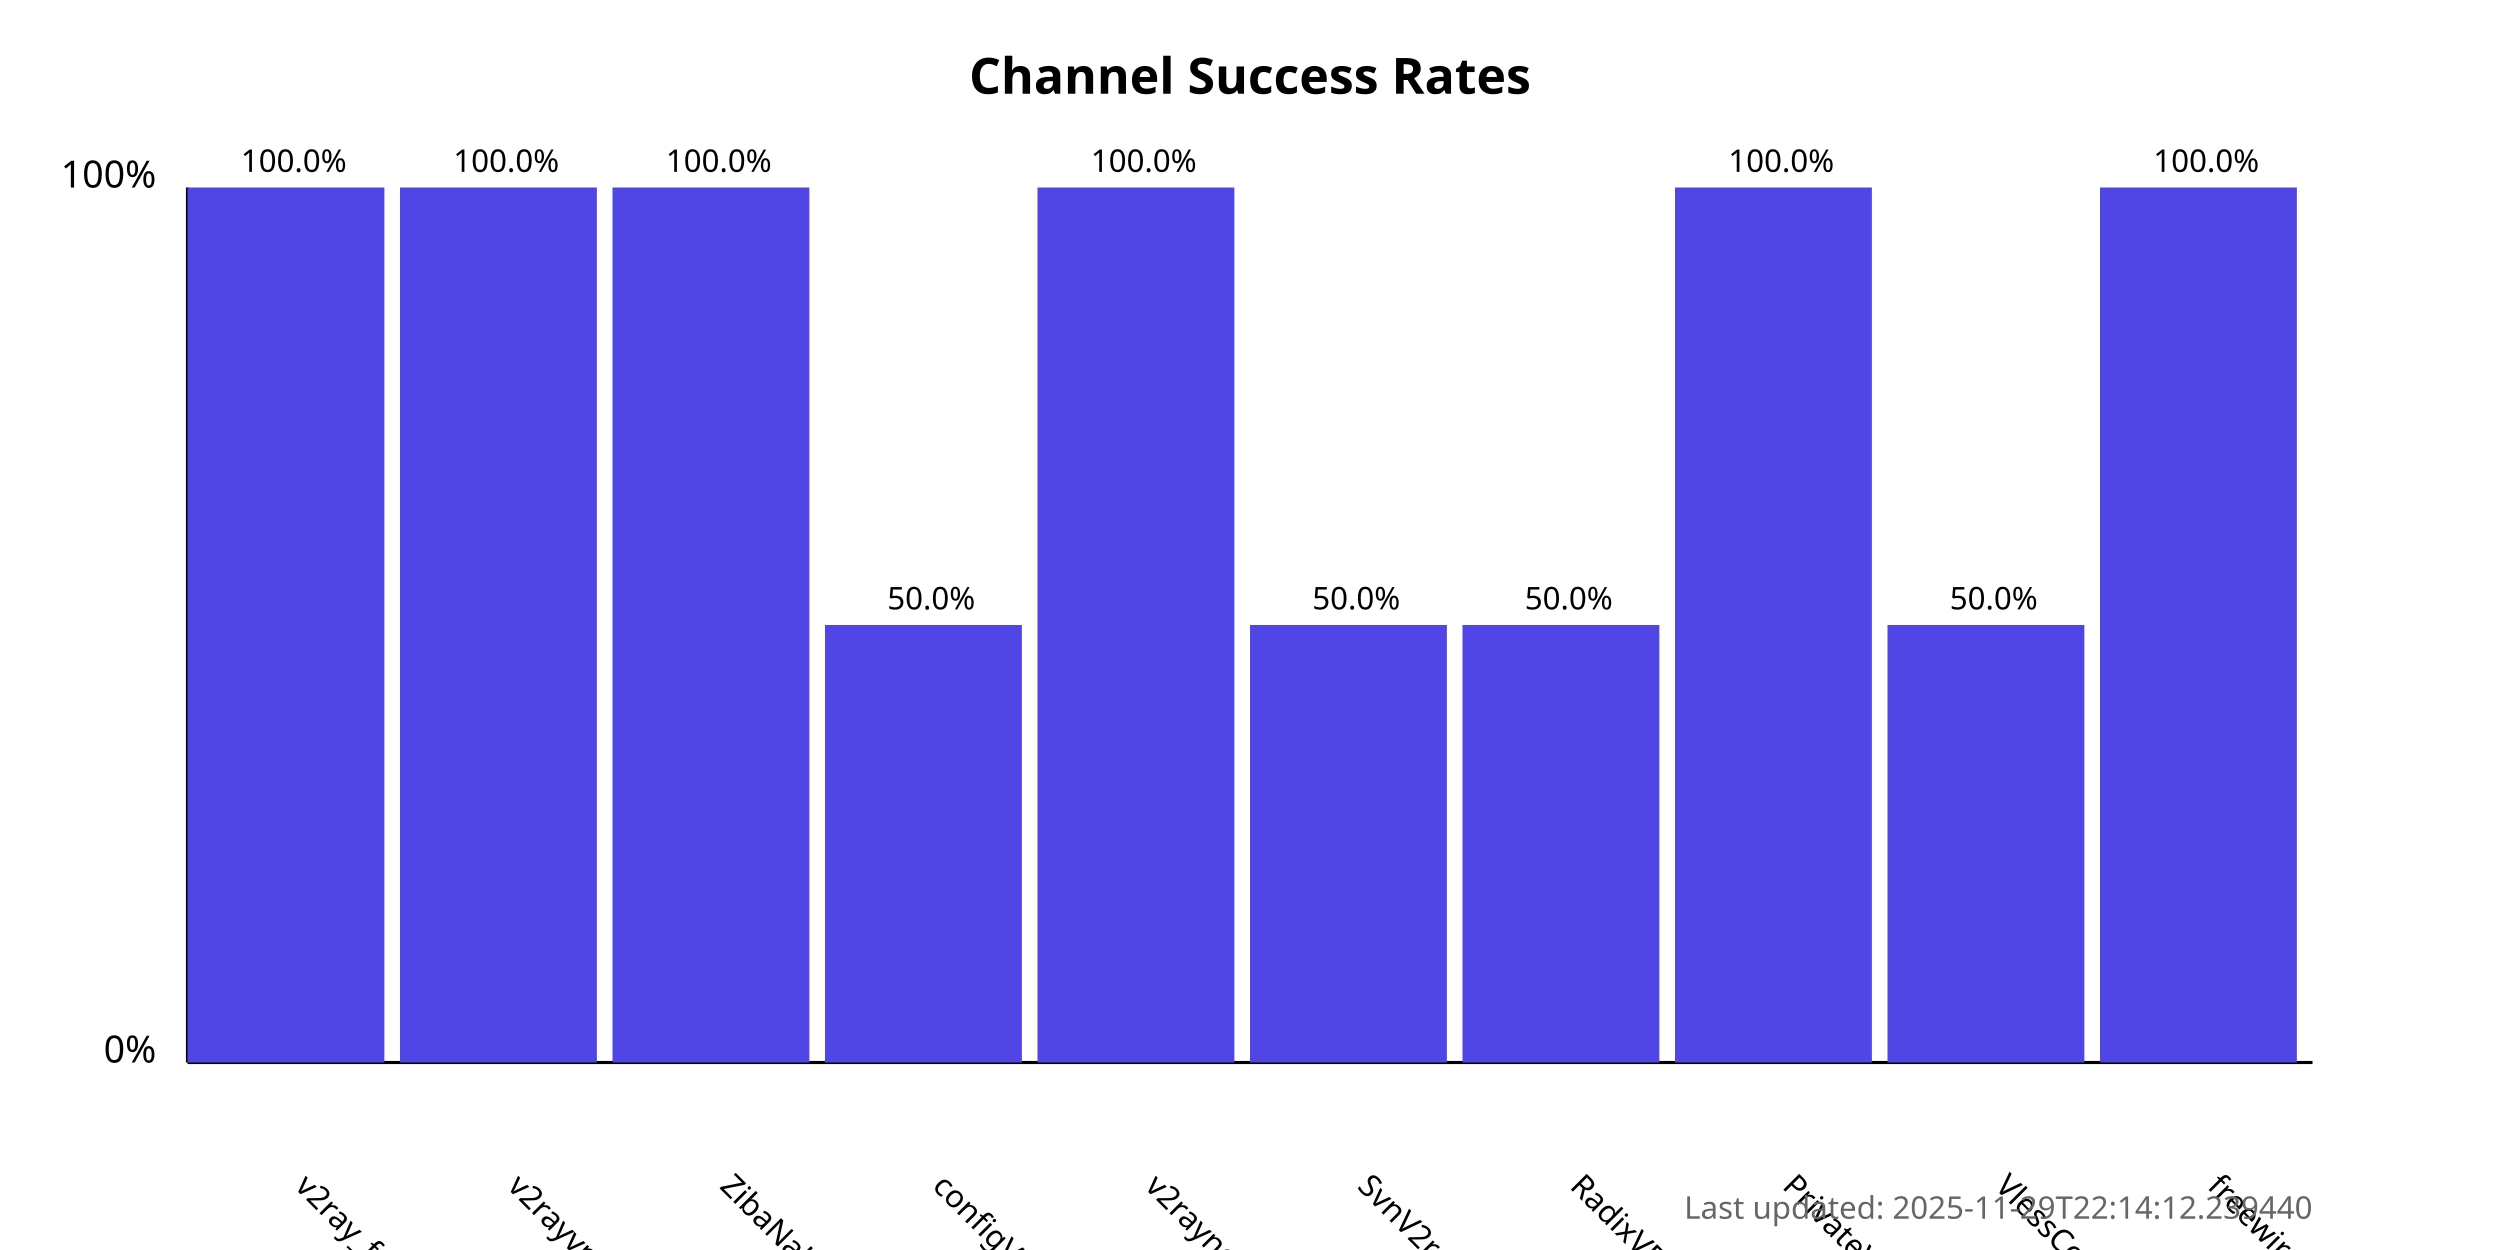
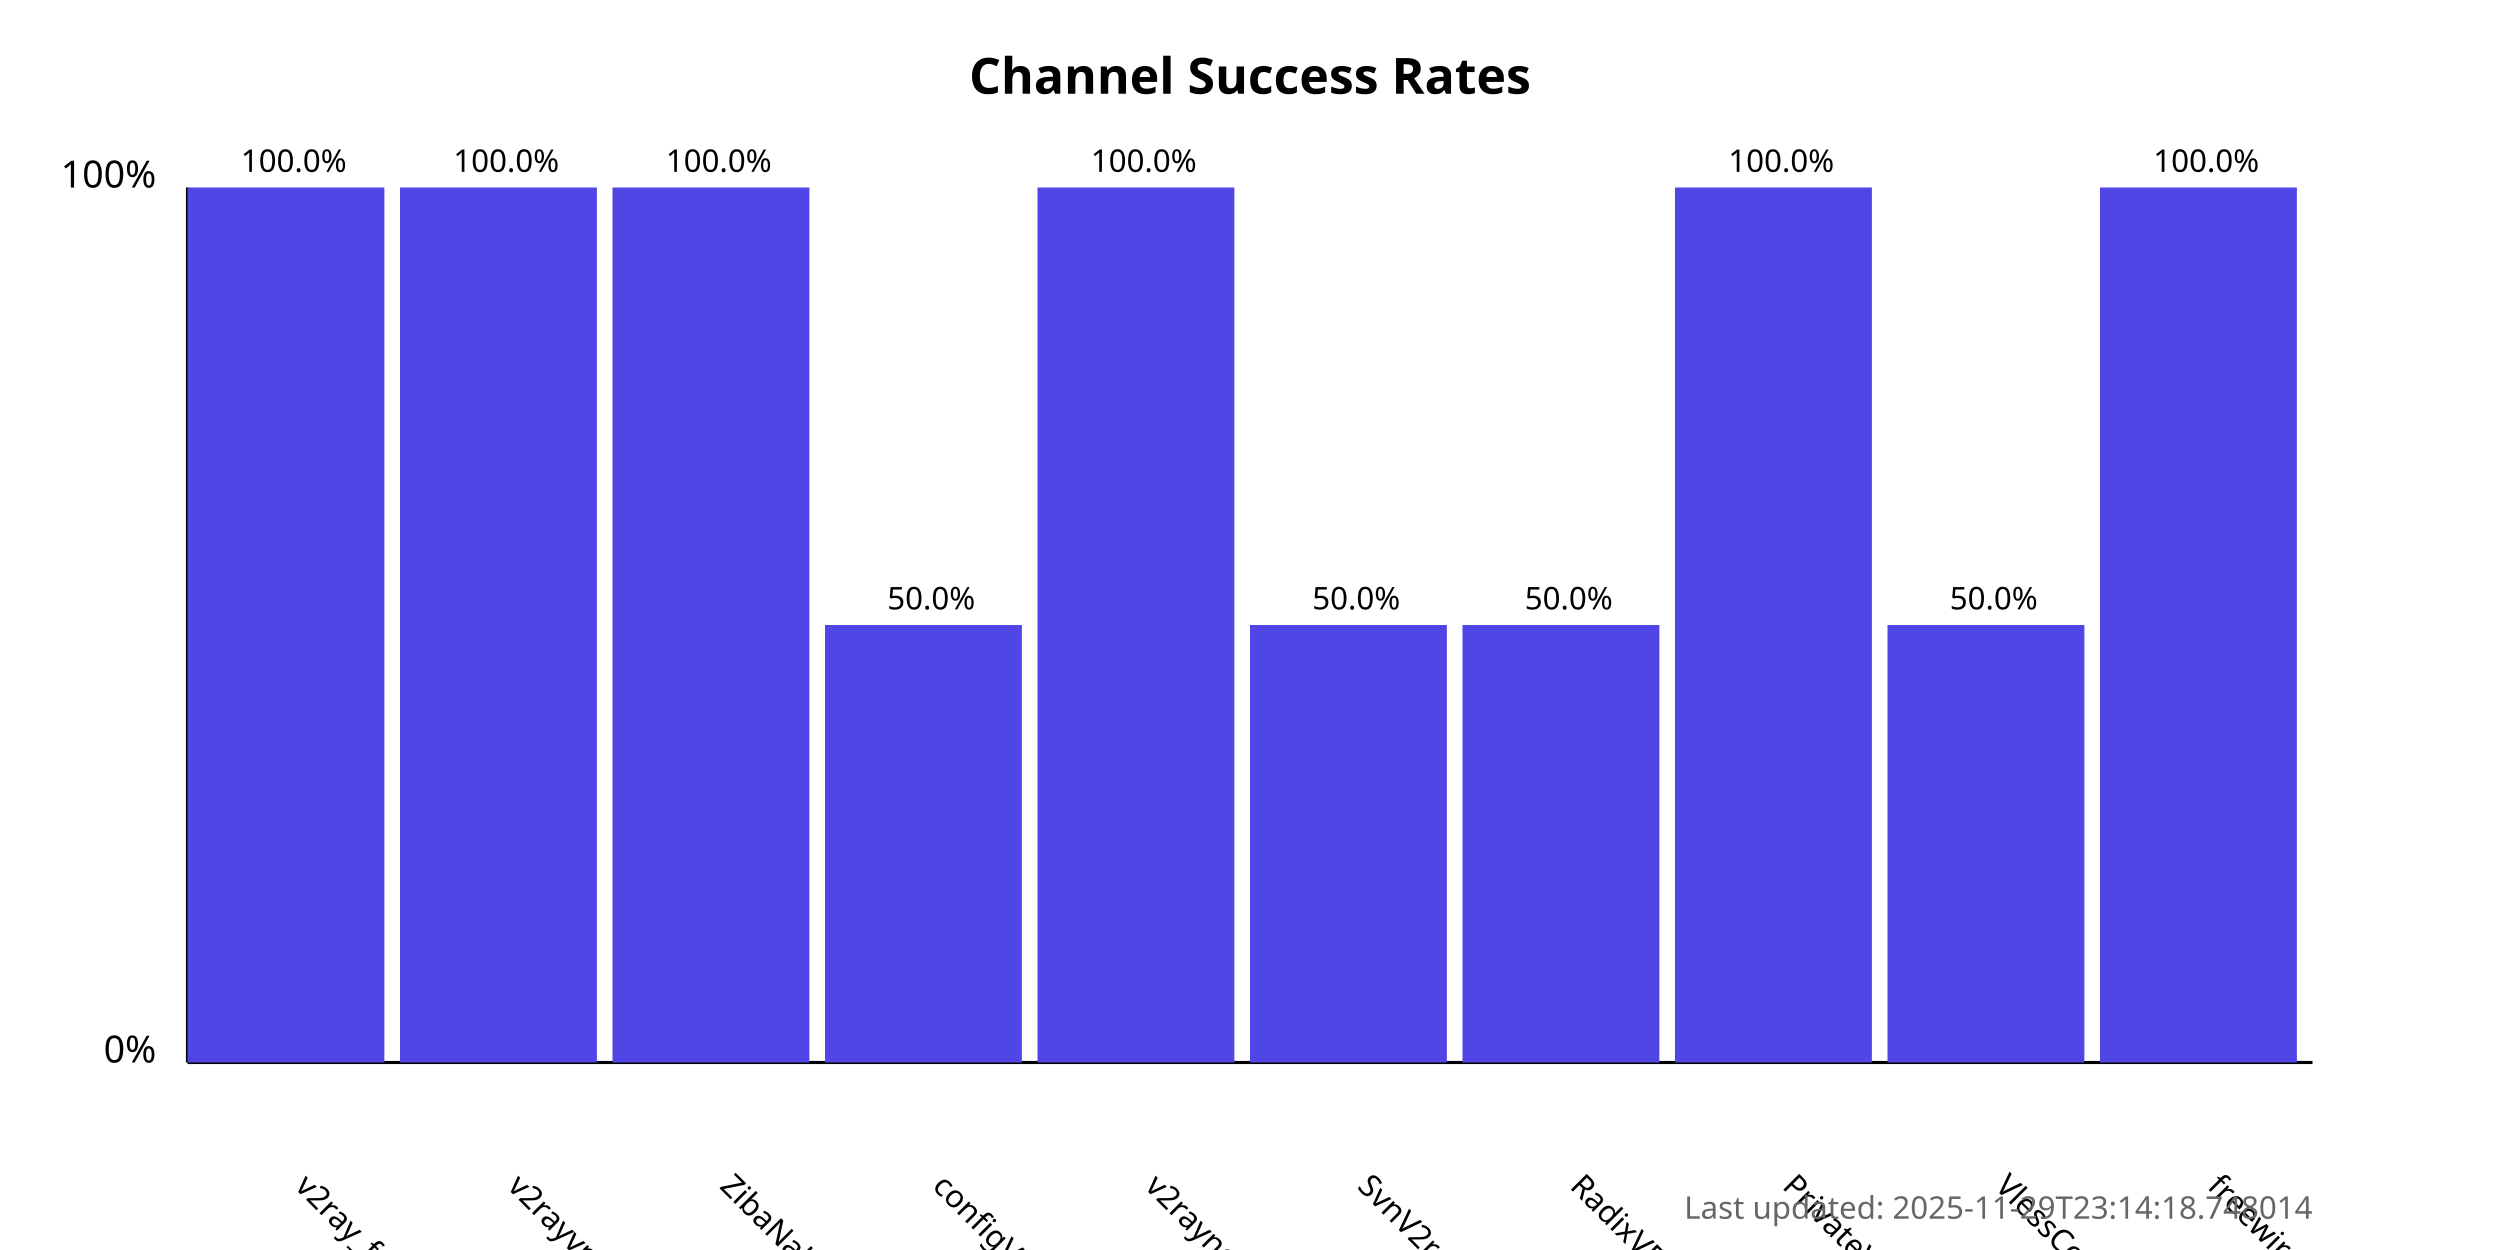
<svg xmlns="http://www.w3.org/2000/svg" width="800" height="400">
  <style>
            .chart-title { font: bold 16px sans-serif; }
            .axis-label { font: 12px sans-serif; }
            .tick-label { font: 10px sans-serif; }
            .bar { fill: #4f46e5; }
            .bar:hover { fill: #6366f1; }
            .timestamp { font: 10px sans-serif; fill: #666; }
        </style>
  <text x="400.0" y="30" text-anchor="middle" class="chart-title">
            Channel Success Rates
        </text>
  <line x1="60" y1="340" x2="60" y2="60" stroke="black" stroke-width="1" />
  <line x1="60" y1="340" x2="740" y2="340" stroke="black" stroke-width="1" />
  <text x="50" y="340" text-anchor="end" class="axis-label">0%</text>
  <text x="50" y="60" text-anchor="end" class="axis-label">100%</text>
  <g>
    <rect x="60" y="60.0" width="63.0" height="280.0" class="bar" />
    <text x="94.0" y="380" transform="rotate(45, 94.0, 380)" text-anchor="start" class="tick-label">
                v2ray_free_conf
            </text>
    <text x="94.0" y="55.0" text-anchor="middle" class="tick-label">
                100.0%
            </text>
  </g>
  <g>
    <rect x="128.0" y="60.0" width="63.0" height="280.0" class="bar" />
    <text x="162.0" y="380" transform="rotate(45, 162.0, 380)" text-anchor="start" class="tick-label">
                v2rayvpno
            </text>
    <text x="162.0" y="55.0" text-anchor="middle" class="tick-label">
                100.0%
            </text>
  </g>
  <g>
    <rect x="196.0" y="60.0" width="63.0" height="280.0" class="bar" />
    <text x="230.0" y="380" transform="rotate(45, 230.0, 380)" text-anchor="start" class="tick-label">
                ZibaNabz
            </text>
    <text x="230.0" y="55.0" text-anchor="middle" class="tick-label">
                100.0%
            </text>
  </g>
  <g>
    <rect x="264.0" y="200.0" width="63.0" height="140.0" class="bar" />
    <text x="298.0" y="380" transform="rotate(45, 298.0, 380)" text-anchor="start" class="tick-label">
                configV2rayForFree
            </text>
    <text x="298.0" y="195.0" text-anchor="middle" class="tick-label">
                50.0%
            </text>
  </g>
  <g>
    <rect x="332.0" y="60.0" width="63.0" height="280.0" class="bar" />
    <text x="366.0" y="380" transform="rotate(45, 366.0, 380)" text-anchor="start" class="tick-label">
                v2rayngvpn
            </text>
    <text x="366.0" y="55.0" text-anchor="middle" class="tick-label">
                100.0%
            </text>
  </g>
  <g>
    <rect x="400.0" y="200.0" width="63.0" height="140.0" class="bar" />
    <text x="434.0" y="380" transform="rotate(45, 434.0, 380)" text-anchor="start" class="tick-label">
                SvnV2ray
            </text>
    <text x="434.0" y="195.0" text-anchor="middle" class="tick-label">
                50.0%
            </text>
  </g>
  <g>
    <rect x="468.0" y="200.0" width="63.0" height="140.0" class="bar" />
    <text x="502.0" y="380" transform="rotate(45, 502.0, 380)" text-anchor="start" class="tick-label">
                RadixVPN
            </text>
    <text x="502.0" y="195.0" text-anchor="middle" class="tick-label">
                50.0%
            </text>
  </g>
  <g>
    <rect x="536.0" y="60.0" width="63.0" height="280.0" class="bar" />
    <text x="570.0" y="380" transform="rotate(45, 570.0, 380)" text-anchor="start" class="tick-label">
                PrivateVPNs
            </text>
    <text x="570.0" y="55.0" text-anchor="middle" class="tick-label">
                100.0%
            </text>
  </g>
  <g>
    <rect x="604.0" y="200.0" width="63.0" height="140.0" class="bar" />
    <text x="638.0" y="380" transform="rotate(45, 638.0, 380)" text-anchor="start" class="tick-label">
                VlessConfig
            </text>
    <text x="638.0" y="195.0" text-anchor="middle" class="tick-label">
                50.0%
            </text>
  </g>
  <g>
    <rect x="672.0" y="60.0" width="63.0" height="280.0" class="bar" />
    <text x="706.0" y="380" transform="rotate(45, 706.0, 380)" text-anchor="start" class="tick-label">
                freewireguard
            </text>
    <text x="706.0" y="55.0" text-anchor="middle" class="tick-label">
                100.0%
            </text>
  </g>
  <text x="740" y="390" text-anchor="end" class="timestamp">
-             Last updated: 2025-11-29T22:14:12.239440
+             Last updated: 2025-11-29T23:14:18.748014
        </text>
</svg>
